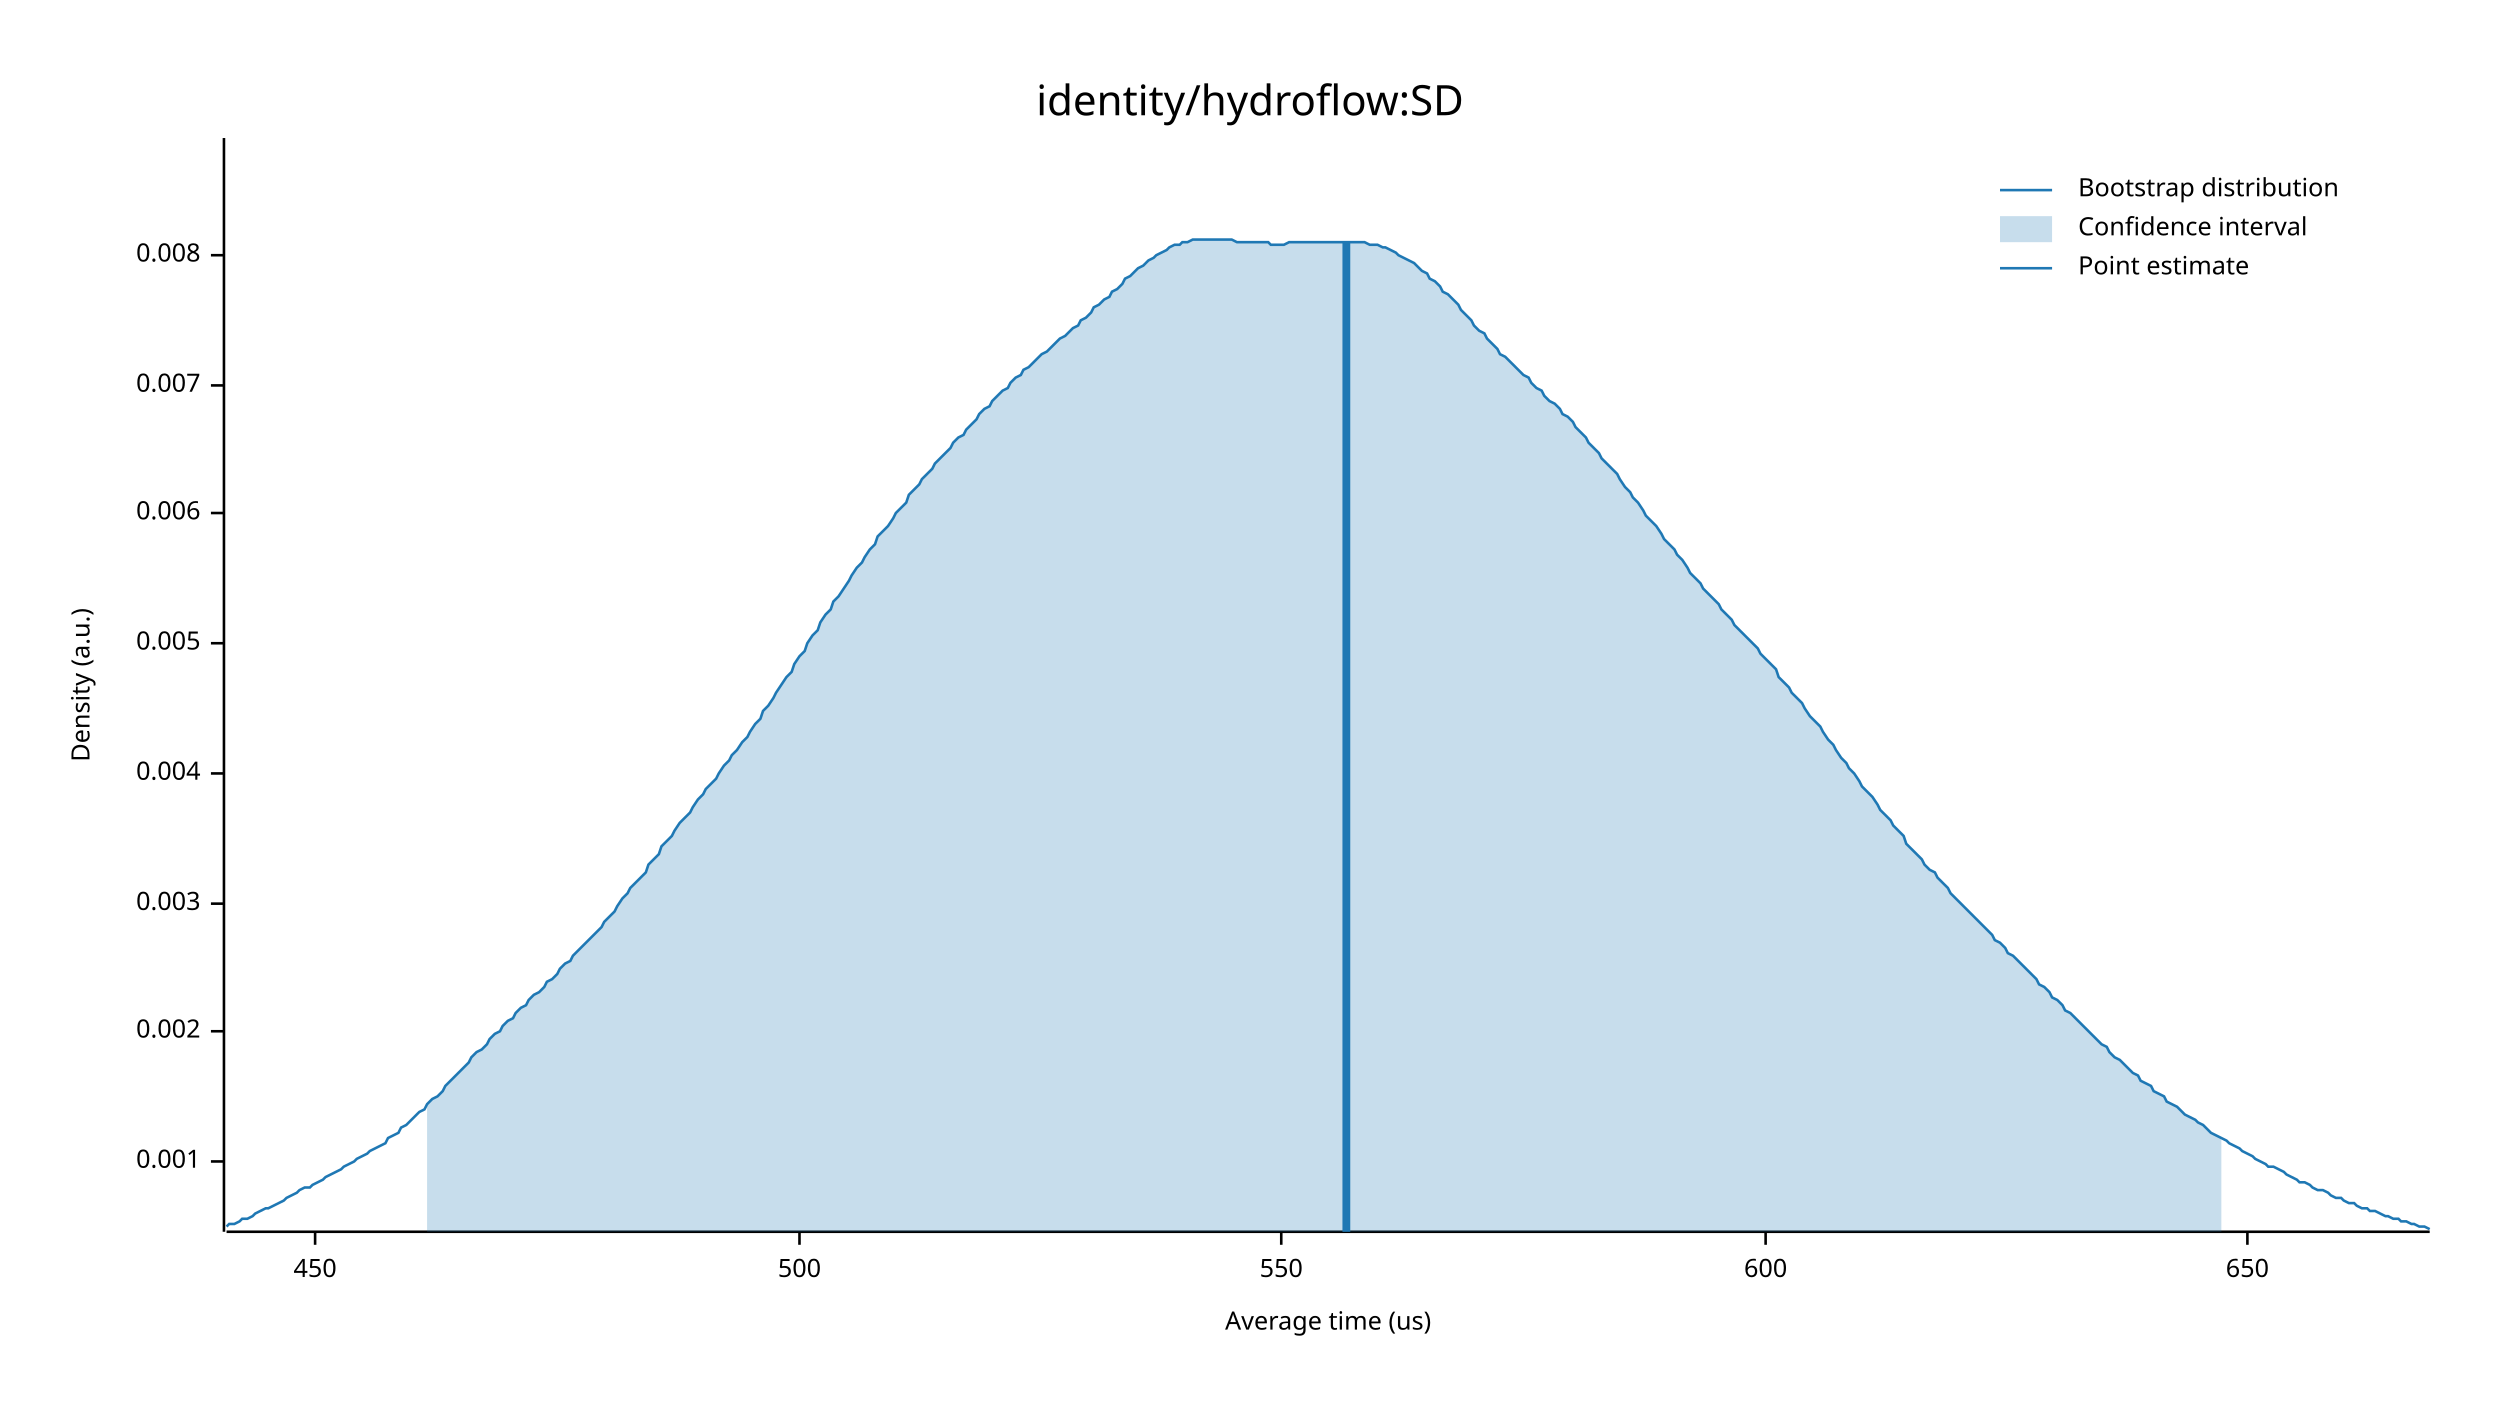
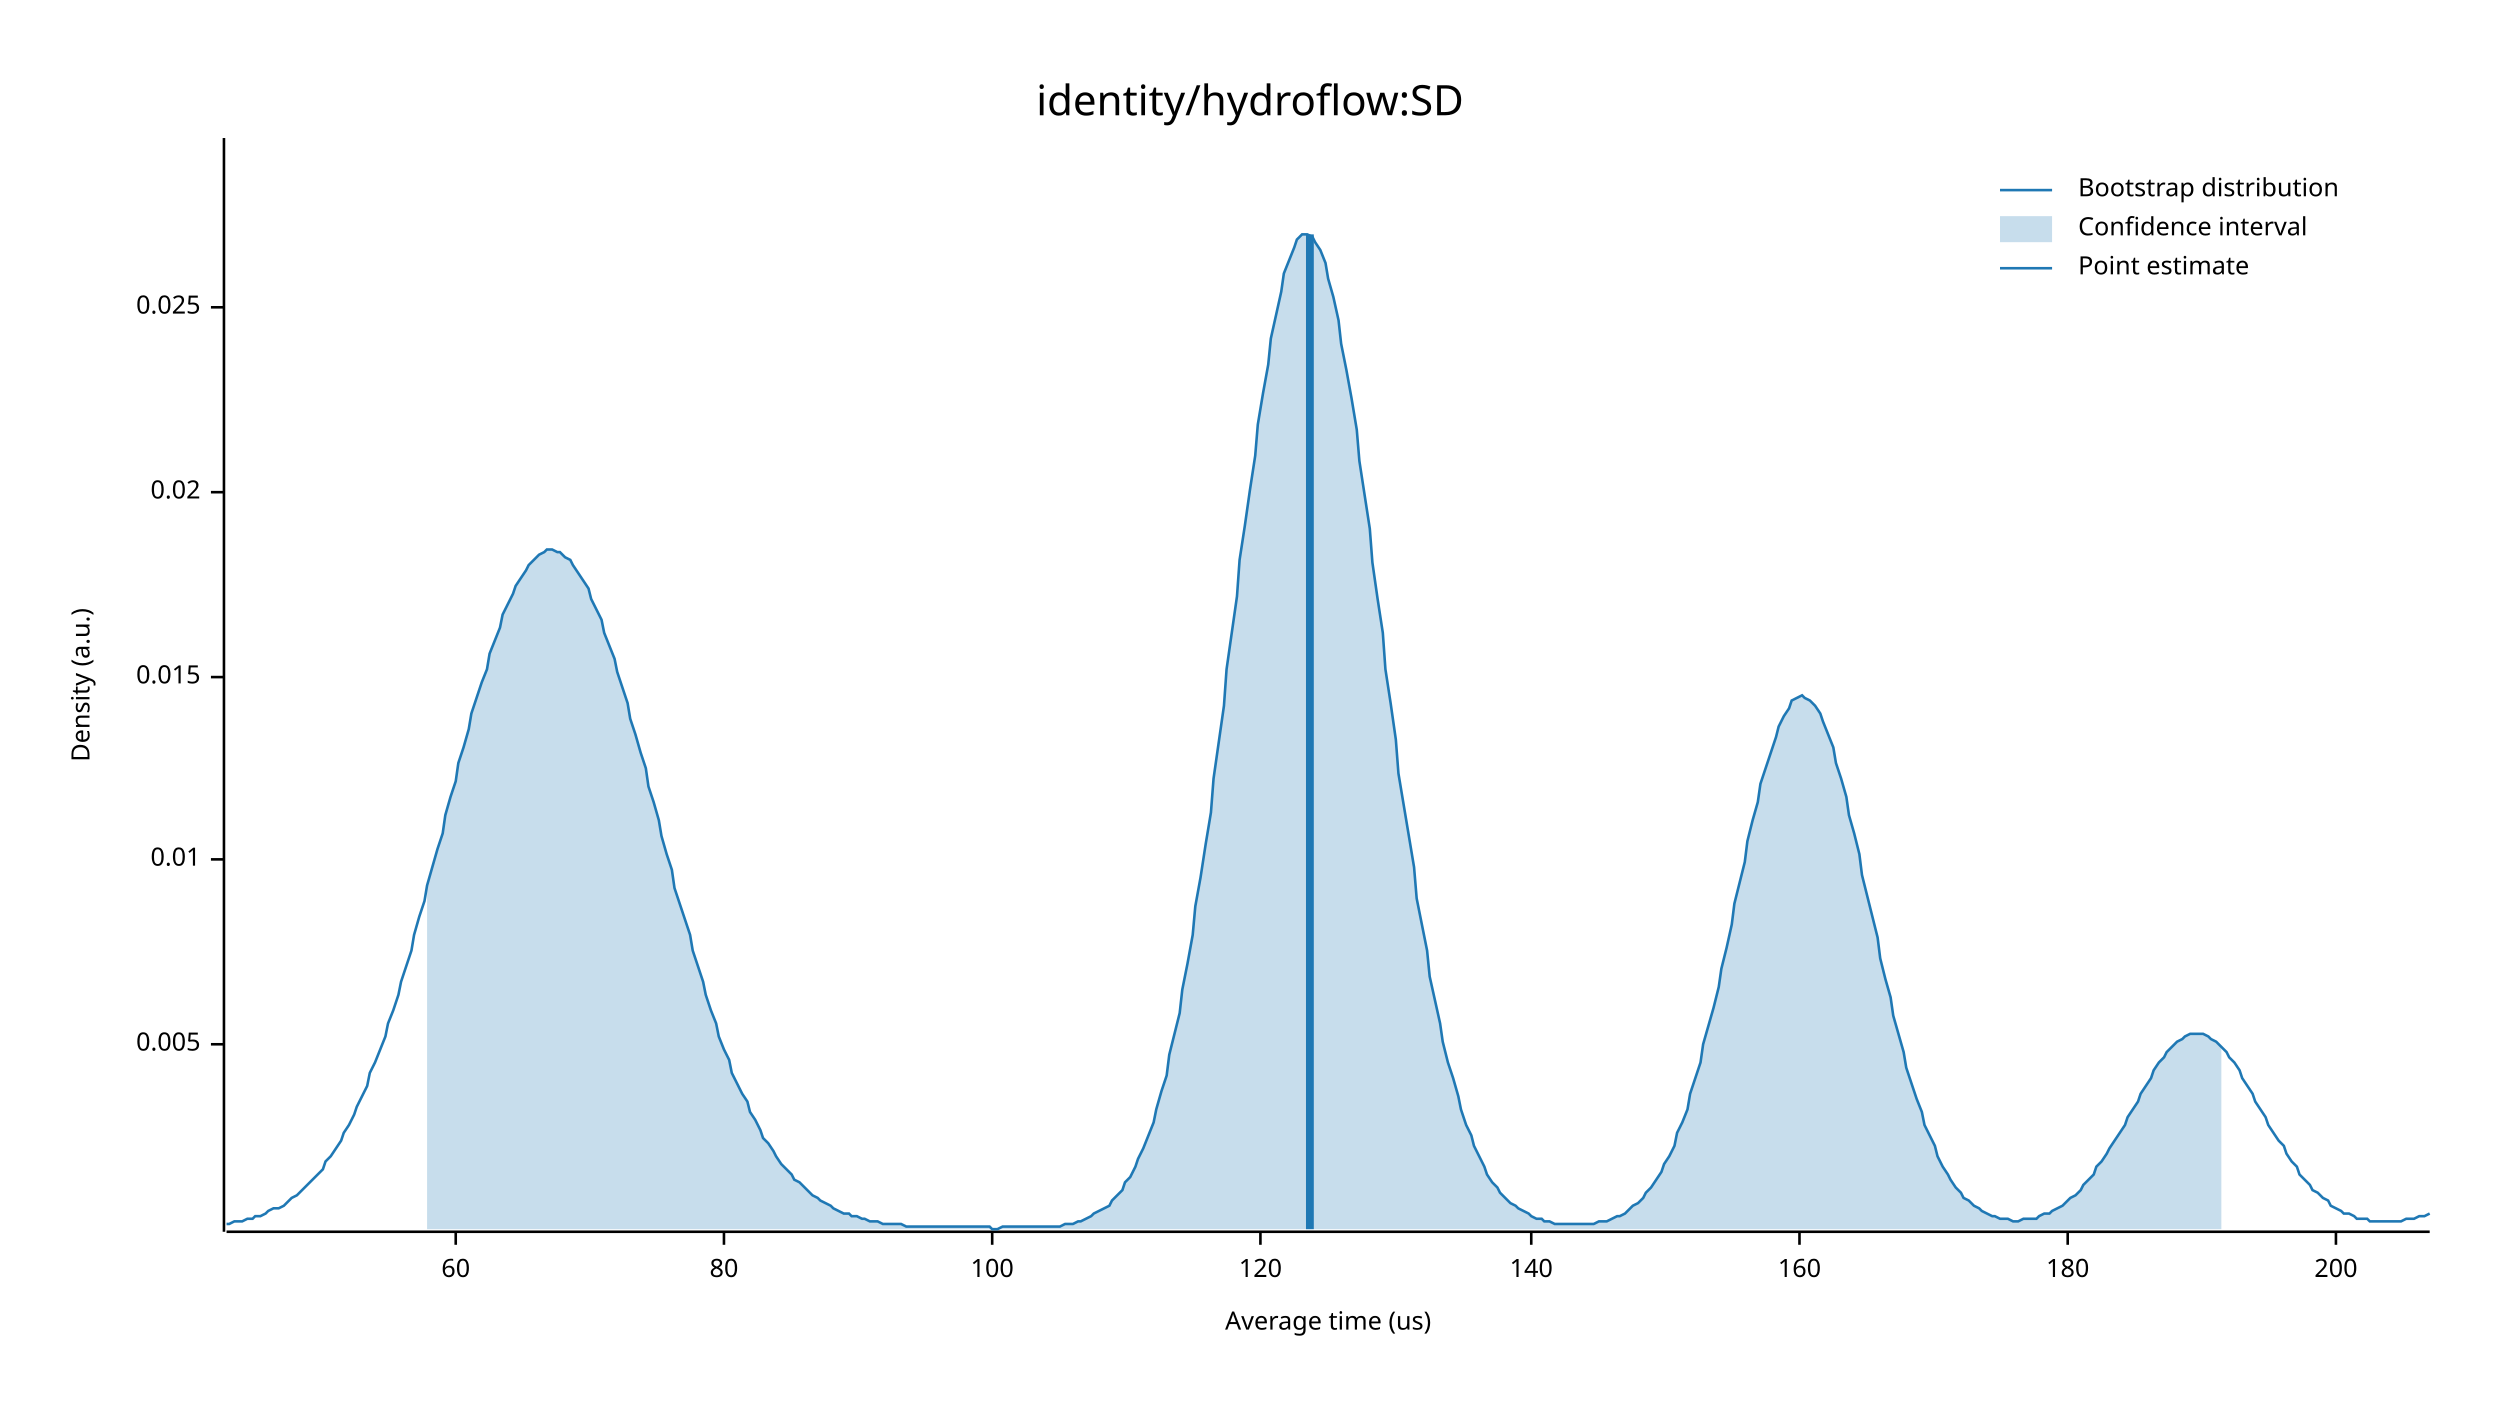
<svg xmlns="http://www.w3.org/2000/svg" width="960" height="540" viewBox="0 0 960 540">
  <text x="480" y="32" dy="0.76em" text-anchor="middle" font-family="sans-serif" font-size="16.129" opacity="1" fill="#000000">
identity/hydroflow:SD
</text>
  <text x="27" y="263" dy="0.76em" text-anchor="middle" font-family="sans-serif" font-size="9.677" opacity="1" fill="#000000" transform="rotate(270, 27, 263)">
Density (a.u.)
</text>
  <text x="510" y="513" dy="-0.5ex" text-anchor="middle" font-family="sans-serif" font-size="9.677" opacity="1" fill="#000000">
Average time (us)
</text>
  <polyline fill="none" opacity="1" stroke="#000000" stroke-width="1" points="86,53 86,473 " />
-   <text x="77" y="446" dy="0.5ex" text-anchor="end" font-family="sans-serif" font-size="9.677" opacity="1" fill="#000000">
- 0.001
- </text>
-   <polyline fill="none" opacity="1" stroke="#000000" stroke-width="1" points="81,446 86,446 " />
-   <text x="77" y="396" dy="0.5ex" text-anchor="end" font-family="sans-serif" font-size="9.677" opacity="1" fill="#000000">
- 0.002
- </text>
-   <polyline fill="none" opacity="1" stroke="#000000" stroke-width="1" points="81,396 86,396 " />
-   <text x="77" y="347" dy="0.5ex" text-anchor="end" font-family="sans-serif" font-size="9.677" opacity="1" fill="#000000">
- 0.003
- </text>
-   <polyline fill="none" opacity="1" stroke="#000000" stroke-width="1" points="81,347 86,347 " />
-   <text x="77" y="297" dy="0.5ex" text-anchor="end" font-family="sans-serif" font-size="9.677" opacity="1" fill="#000000">
- 0.004
- </text>
-   <polyline fill="none" opacity="1" stroke="#000000" stroke-width="1" points="81,297 86,297 " />
-   <text x="77" y="247" dy="0.5ex" text-anchor="end" font-family="sans-serif" font-size="9.677" opacity="1" fill="#000000">
+   <text x="77" y="401" dy="0.5ex" text-anchor="end" font-family="sans-serif" font-size="9.677" opacity="1" fill="#000000">
0.005
</text>
-   <polyline fill="none" opacity="1" stroke="#000000" stroke-width="1" points="81,247 86,247 " />
-   <text x="77" y="197" dy="0.5ex" text-anchor="end" font-family="sans-serif" font-size="9.677" opacity="1" fill="#000000">
- 0.006
+   <polyline fill="none" opacity="1" stroke="#000000" stroke-width="1" points="81,401 86,401 " />
+   <text x="77" y="330" dy="0.5ex" text-anchor="end" font-family="sans-serif" font-size="9.677" opacity="1" fill="#000000">
+ 0.01
</text>
-   <polyline fill="none" opacity="1" stroke="#000000" stroke-width="1" points="81,197 86,197 " />
-   <text x="77" y="148" dy="0.5ex" text-anchor="end" font-family="sans-serif" font-size="9.677" opacity="1" fill="#000000">
- 0.007
+   <polyline fill="none" opacity="1" stroke="#000000" stroke-width="1" points="81,330 86,330 " />
+   <text x="77" y="260" dy="0.5ex" text-anchor="end" font-family="sans-serif" font-size="9.677" opacity="1" fill="#000000">
+ 0.015
</text>
-   <polyline fill="none" opacity="1" stroke="#000000" stroke-width="1" points="81,148 86,148 " />
-   <text x="77" y="98" dy="0.5ex" text-anchor="end" font-family="sans-serif" font-size="9.677" opacity="1" fill="#000000">
- 0.008
+   <polyline fill="none" opacity="1" stroke="#000000" stroke-width="1" points="81,260 86,260 " />
+   <text x="77" y="189" dy="0.5ex" text-anchor="end" font-family="sans-serif" font-size="9.677" opacity="1" fill="#000000">
+ 0.02
</text>
-   <polyline fill="none" opacity="1" stroke="#000000" stroke-width="1" points="81,98 86,98 " />
+   <polyline fill="none" opacity="1" stroke="#000000" stroke-width="1" points="81,189 86,189 " />
+   <text x="77" y="118" dy="0.5ex" text-anchor="end" font-family="sans-serif" font-size="9.677" opacity="1" fill="#000000">
+ 0.025
+ </text>
+   <polyline fill="none" opacity="1" stroke="#000000" stroke-width="1" points="81,118 86,118 " />
  <polyline fill="none" opacity="1" stroke="#000000" stroke-width="1" points="87,473 933,473 " />
-   <text x="121" y="483" dy="0.76em" text-anchor="middle" font-family="sans-serif" font-size="9.677" opacity="1" fill="#000000">
- 450
+   <text x="175" y="483" dy="0.76em" text-anchor="middle" font-family="sans-serif" font-size="9.677" opacity="1" fill="#000000">
+ 60
</text>
-   <polyline fill="none" opacity="1" stroke="#000000" stroke-width="1" points="121,473 121,478 " />
-   <text x="307" y="483" dy="0.76em" text-anchor="middle" font-family="sans-serif" font-size="9.677" opacity="1" fill="#000000">
- 500
+   <polyline fill="none" opacity="1" stroke="#000000" stroke-width="1" points="175,473 175,478 " />
+   <text x="278" y="483" dy="0.76em" text-anchor="middle" font-family="sans-serif" font-size="9.677" opacity="1" fill="#000000">
+ 80
</text>
-   <polyline fill="none" opacity="1" stroke="#000000" stroke-width="1" points="307,473 307,478 " />
-   <text x="492" y="483" dy="0.76em" text-anchor="middle" font-family="sans-serif" font-size="9.677" opacity="1" fill="#000000">
- 550
+   <polyline fill="none" opacity="1" stroke="#000000" stroke-width="1" points="278,473 278,478 " />
+   <text x="381" y="483" dy="0.76em" text-anchor="middle" font-family="sans-serif" font-size="9.677" opacity="1" fill="#000000">
+ 100
</text>
-   <polyline fill="none" opacity="1" stroke="#000000" stroke-width="1" points="492,473 492,478 " />
-   <text x="678" y="483" dy="0.76em" text-anchor="middle" font-family="sans-serif" font-size="9.677" opacity="1" fill="#000000">
- 600
+   <polyline fill="none" opacity="1" stroke="#000000" stroke-width="1" points="381,473 381,478 " />
+   <text x="484" y="483" dy="0.76em" text-anchor="middle" font-family="sans-serif" font-size="9.677" opacity="1" fill="#000000">
+ 120
</text>
-   <polyline fill="none" opacity="1" stroke="#000000" stroke-width="1" points="678,473 678,478 " />
-   <text x="863" y="483" dy="0.76em" text-anchor="middle" font-family="sans-serif" font-size="9.677" opacity="1" fill="#000000">
- 650
+   <polyline fill="none" opacity="1" stroke="#000000" stroke-width="1" points="484,473 484,478 " />
+   <text x="588" y="483" dy="0.76em" text-anchor="middle" font-family="sans-serif" font-size="9.677" opacity="1" fill="#000000">
+ 140
</text>
-   <polyline fill="none" opacity="1" stroke="#000000" stroke-width="1" points="863,473 863,478 " />
-   <polyline fill="none" opacity="1" stroke="#1F78B4" stroke-width="1" points="87,471 88,470 90,470 92,469 93,468 95,468 97,467 98,466 100,465 102,464 103,464 105,463 107,462 109,461 110,460 112,459 114,458 115,457 117,456 119,456 120,455 122,454 124,453 125,452 127,451 129,450 131,449 132,448 134,447 136,446 137,445 139,444 141,443 142,442 144,441 146,440 148,439 149,437 151,436 153,435 154,433 156,432 158,430 159,429 161,427 163,426 164,424 166,422 168,421 170,419 171,417 173,415 175,413 176,412 178,410 180,408 181,406 183,404 185,403 187,401 188,399 190,397 192,396 193,394 195,392 197,391 198,389 200,387 202,386 203,384 205,382 207,381 209,379 210,377 212,376 214,374 215,372 217,370 219,369 220,367 222,365 224,363 226,361 227,360 229,358 231,356 232,354 234,352 236,350 237,348 239,345 241,343 242,341 244,339 246,337 248,335 249,332 251,330 253,328 254,325 256,323 258,321 259,319 261,316 263,314 265,312 266,310 268,307 270,305 271,303 273,301 275,299 276,297 278,294 280,292 281,290 283,288 285,285 287,283 288,281 290,278 292,276 293,273 295,271 297,268 298,266 300,263 302,260 304,258 305,255 307,252 309,250 310,247 312,244 314,242 315,239 317,236 319,234 320,231 322,229 324,226 326,223 327,221 329,218 331,216 332,214 334,211 336,209 337,206 339,204 341,202 343,199 344,197 346,195 348,193 349,190 351,188 353,186 354,184 356,182 358,180 359,178 361,176 363,174 365,172 366,170 368,168 370,167 371,165 373,163 375,161 376,159 378,157 380,156 381,154 383,152 385,150 387,149 388,147 390,145 392,144 393,142 395,141 397,139 398,138 400,136 402,135 404,133 405,132 407,130 409,129 410,128 412,126 414,125 415,123 417,122 419,120 420,118 422,117 424,115 426,114 427,112 429,111 431,109 432,107 434,106 436,104 437,103 439,102 441,100 443,99 444,98 446,97 448,96 449,95 451,94 453,94 454,93 456,93 458,92 459,92 461,92 463,92 465,92 466,92 468,92 470,92 471,92 473,92 475,93 476,93 478,93 480,93 482,93 483,93 485,93 487,93 488,94 490,94 492,94 493,94 495,93 497,93 498,93 500,93 502,93 504,93 505,93 507,93 509,93 510,93 512,93 514,93 515,93 517,93 519,93 521,93 522,93 524,93 526,94 527,94 529,94 531,95 532,95 534,96 536,97 537,98 539,99 541,100 543,101 544,102 546,104 548,105 549,107 551,108 553,110 554,112 556,113 558,115 560,117 561,119 563,121 565,123 566,125 568,127 570,128 571,130 573,132 575,134 576,136 578,137 580,139 582,141 583,142 585,144 587,145 588,147 590,149 592,150 593,152 595,154 597,155 599,157 600,159 602,160 604,162 605,164 607,166 609,168 610,170 612,172 614,174 615,176 617,178 619,180 621,182 622,184 624,187 626,189 627,191 629,193 631,196 632,198 634,200 636,202 638,205 639,207 641,209 643,211 644,213 646,215 648,218 649,220 651,222 653,224 654,226 656,228 658,230 660,232 661,234 663,236 665,238 666,240 668,242 670,244 671,245 673,247 675,249 676,251 678,253 680,255 682,257 683,260 685,262 687,264 688,266 690,268 692,270 693,272 695,275 697,277 699,279 700,281 702,284 704,286 705,288 707,291 709,293 710,295 712,297 714,300 715,302 717,304 719,306 721,309 722,311 724,313 726,315 727,317 729,319 731,321 732,324 734,326 736,328 738,330 739,332 741,334 743,335 744,337 746,339 748,341 749,343 751,345 753,347 754,348 756,350 758,352 760,354 761,355 763,357 765,359 766,361 768,362 770,364 771,366 773,367 775,369 777,371 778,372 780,374 782,376 783,378 785,379 787,381 788,383 790,384 792,386 793,388 795,389 797,391 799,393 800,394 802,396 804,398 805,399 807,401 809,402 810,404 812,406 814,407 816,409 817,410 819,412 821,413 822,415 824,416 826,417 827,419 829,420 831,421 832,423 834,424 836,425 838,427 839,428 841,429 843,430 844,431 846,432 848,434 849,435 851,436 853,437 855,438 856,439 858,440 860,441 861,442 863,443 865,444 866,445 868,446 870,447 871,448 873,448 875,449 877,450 878,451 880,452 882,453 883,454 885,454 887,455 888,456 890,457 892,457 894,458 895,459 897,460 899,460 900,461 902,462 904,462 905,463 907,464 909,464 910,465 912,465 914,466 916,467 917,467 919,468 921,468 922,469 924,469 926,470 927,470 929,471 931,471 933,472 " />
-   <polygon opacity="0.25" fill="#1F78B4" points="164,424 166,422 168,421 170,419 171,417 173,415 175,413 176,412 178,410 180,408 181,406 183,404 185,403 187,401 188,399 190,397 192,396 193,394 195,392 197,391 198,389 200,387 202,386 203,384 205,382 207,381 209,379 210,377 212,376 214,374 215,372 217,370 219,369 220,367 222,365 224,363 226,361 227,360 229,358 231,356 232,354 234,352 236,350 237,348 239,345 241,343 242,341 244,339 246,337 248,335 249,332 251,330 253,328 254,325 256,323 258,321 259,319 261,316 263,314 265,312 266,310 268,307 270,305 271,303 273,301 275,299 276,297 278,294 280,292 281,290 283,288 285,285 287,283 288,281 290,278 292,276 293,273 295,271 297,268 298,266 300,263 302,260 304,258 305,255 307,252 309,250 310,247 312,244 314,242 315,239 317,236 319,234 320,231 322,229 324,226 326,223 327,221 329,218 331,216 332,214 334,211 336,209 337,206 339,204 341,202 343,199 344,197 346,195 348,193 349,190 351,188 353,186 354,184 356,182 358,180 359,178 361,176 363,174 365,172 366,170 368,168 370,167 371,165 373,163 375,161 376,159 378,157 380,156 381,154 383,152 385,150 387,149 388,147 390,145 392,144 393,142 395,141 397,139 398,138 400,136 402,135 404,133 405,132 407,130 409,129 410,128 412,126 414,125 415,123 417,122 419,120 420,118 422,117 424,115 426,114 427,112 429,111 431,109 432,107 434,106 436,104 437,103 439,102 441,100 443,99 444,98 446,97 448,96 449,95 451,94 453,94 454,93 456,93 458,92 459,92 461,92 463,92 465,92 466,92 468,92 470,92 471,92 473,92 475,93 476,93 478,93 480,93 482,93 483,93 485,93 487,93 488,94 490,94 492,94 493,94 495,93 497,93 498,93 500,93 502,93 504,93 505,93 507,93 509,93 510,93 512,93 514,93 515,93 517,93 519,93 521,93 522,93 524,93 526,94 527,94 529,94 531,95 532,95 534,96 536,97 537,98 539,99 541,100 543,101 544,102 546,104 548,105 549,107 551,108 553,110 554,112 556,113 558,115 560,117 561,119 563,121 565,123 566,125 568,127 570,128 571,130 573,132 575,134 576,136 578,137 580,139 582,141 583,142 585,144 587,145 588,147 590,149 592,150 593,152 595,154 597,155 599,157 600,159 602,160 604,162 605,164 607,166 609,168 610,170 612,172 614,174 615,176 617,178 619,180 621,182 622,184 624,187 626,189 627,191 629,193 631,196 632,198 634,200 636,202 638,205 639,207 641,209 643,211 644,213 646,215 648,218 649,220 651,222 653,224 654,226 656,228 658,230 660,232 661,234 663,236 665,238 666,240 668,242 670,244 671,245 673,247 675,249 676,251 678,253 680,255 682,257 683,260 685,262 687,264 688,266 690,268 692,270 693,272 695,275 697,277 699,279 700,281 702,284 704,286 705,288 707,291 709,293 710,295 712,297 714,300 715,302 717,304 719,306 721,309 722,311 724,313 726,315 727,317 729,319 731,321 732,324 734,326 736,328 738,330 739,332 741,334 743,335 744,337 746,339 748,341 749,343 751,345 753,347 754,348 756,350 758,352 760,354 761,355 763,357 765,359 766,361 768,362 770,364 771,366 773,367 775,369 777,371 778,372 780,374 782,376 783,378 785,379 787,381 788,383 790,384 792,386 793,388 795,389 797,391 799,393 800,394 802,396 804,398 805,399 807,401 809,402 810,404 812,406 814,407 816,409 817,410 819,412 821,413 822,415 824,416 826,417 827,419 829,420 831,421 832,423 834,424 836,425 838,427 839,428 841,429 843,430 844,431 846,432 848,434 849,435 851,436 853,437 853,473 164,473 " />
-   <polyline fill="none" opacity="1" stroke="#1F78B4" stroke-width="3" points="517,473 517,93 " />
+   <polyline fill="none" opacity="1" stroke="#000000" stroke-width="1" points="588,473 588,478 " />
+   <text x="691" y="483" dy="0.76em" text-anchor="middle" font-family="sans-serif" font-size="9.677" opacity="1" fill="#000000">
+ 160
+ </text>
+   <polyline fill="none" opacity="1" stroke="#000000" stroke-width="1" points="691,473 691,478 " />
+   <text x="794" y="483" dy="0.76em" text-anchor="middle" font-family="sans-serif" font-size="9.677" opacity="1" fill="#000000">
+ 180
+ </text>
+   <polyline fill="none" opacity="1" stroke="#000000" stroke-width="1" points="794,473 794,478 " />
+   <text x="897" y="483" dy="0.76em" text-anchor="middle" font-family="sans-serif" font-size="9.677" opacity="1" fill="#000000">
+ 200
+ </text>
+   <polyline fill="none" opacity="1" stroke="#000000" stroke-width="1" points="897,473 897,478 " />
+   <polyline fill="none" opacity="1" stroke="#1F78B4" stroke-width="1" points="87,470 88,470 90,469 92,469 93,469 95,468 97,468 98,467 100,467 102,466 103,465 105,464 107,464 109,463 110,462 112,460 114,459 115,458 117,456 119,454 120,453 122,451 124,449 125,446 127,444 129,441 131,438 132,435 134,432 136,428 137,425 139,421 141,417 142,412 144,408 146,403 148,398 149,393 151,388 153,382 154,377 156,371 158,365 159,359 161,352 163,346 164,340 166,333 168,326 170,320 171,313 173,306 175,300 176,293 178,287 180,280 181,274 183,268 185,262 187,257 188,251 190,246 192,241 193,236 195,232 197,228 198,225 200,222 202,219 203,217 205,215 207,213 209,212 210,211 212,211 214,212 215,212 217,214 219,215 220,217 222,220 224,223 226,226 227,230 229,234 231,238 232,243 234,248 236,253 237,258 239,264 241,270 242,276 244,282 246,289 248,295 249,302 251,308 253,315 254,321 256,328 258,334 259,341 261,347 263,353 265,359 266,365 268,371 270,377 271,382 273,388 275,393 276,398 278,403 280,407 281,412 283,416 285,420 287,423 288,427 290,430 292,434 293,437 295,439 297,442 298,444 300,447 302,449 304,451 305,453 307,454 309,456 310,457 312,459 314,460 315,461 317,462 319,463 320,464 322,465 324,466 326,466 327,467 329,467 331,468 332,468 334,469 336,469 337,469 339,470 341,470 343,470 344,470 346,470 348,471 349,471 351,471 353,471 354,471 356,471 358,471 359,471 361,471 363,471 365,471 366,471 368,471 370,471 371,471 373,471 375,471 376,471 378,471 380,471 381,472 383,472 385,471 387,471 388,471 390,471 392,471 393,471 395,471 397,471 398,471 400,471 402,471 404,471 405,471 407,471 409,470 410,470 412,470 414,469 415,469 417,468 419,467 420,466 422,465 424,464 426,463 427,461 429,459 431,457 432,454 434,452 436,448 437,445 439,441 441,436 443,431 444,426 446,419 448,413 449,405 451,397 453,389 454,380 456,370 458,359 459,348 461,337 463,324 465,312 466,299 468,285 470,271 471,257 473,243 475,229 476,215 478,202 480,188 482,175 483,163 485,151 487,140 488,130 490,121 492,112 493,105 495,100 497,95 498,92 500,90 502,90 504,91 505,93 507,96 509,101 510,107 512,114 514,123 515,132 517,142 519,153 521,165 522,177 524,190 526,203 527,216 529,230 531,243 532,257 534,270 536,284 537,297 539,309 541,321 543,333 544,345 546,355 548,365 549,375 551,384 553,393 554,400 556,408 558,414 560,421 561,426 563,432 565,436 566,440 568,444 570,448 571,451 573,454 575,456 576,458 578,460 580,462 582,463 583,464 585,465 587,466 588,467 590,468 592,468 593,469 595,469 597,470 599,470 600,470 602,470 604,470 605,470 607,470 609,470 610,470 612,470 614,469 615,469 617,469 619,468 621,467 622,467 624,466 626,464 627,463 629,462 631,460 632,458 634,456 636,453 638,450 639,447 641,444 643,440 644,435 646,431 648,426 649,420 651,414 653,408 654,401 656,394 658,387 660,379 661,372 663,364 665,355 666,347 668,339 670,331 671,323 673,315 675,308 676,301 678,295 680,289 682,283 683,279 685,275 687,272 688,269 690,268 692,267 693,268 695,269 697,271 699,274 700,277 702,282 704,287 705,293 707,299 709,306 710,313 712,320 714,328 715,336 717,344 719,352 721,360 722,368 724,376 726,383 727,390 729,397 731,404 732,410 734,416 736,422 738,427 739,432 741,436 743,440 744,444 746,448 748,451 749,453 751,456 753,458 754,460 756,461 758,463 760,464 761,465 763,466 765,467 766,467 768,468 770,468 771,468 773,469 775,469 777,468 778,468 780,468 782,468 783,467 785,466 787,466 788,465 790,464 792,463 793,462 795,460 797,459 799,457 800,455 802,453 804,451 805,448 807,446 809,443 810,441 812,438 814,435 816,432 817,429 819,426 821,423 822,420 824,417 826,414 827,411 829,408 831,406 832,404 834,402 836,400 838,399 839,398 841,397 843,397 844,397 846,397 848,398 849,399 851,400 853,402 855,404 856,406 858,408 860,411 861,414 863,417 865,420 866,423 868,426 870,429 871,432 873,435 875,438 877,440 878,443 880,446 882,448 883,451 885,453 887,455 888,457 890,458 892,460 894,461 895,463 897,464 899,465 900,466 902,466 904,467 905,468 907,468 909,468 910,469 912,469 914,469 916,469 917,469 919,469 921,469 922,469 924,468 926,468 927,468 929,467 931,467 933,466 " />
+   <polygon opacity="0.25" fill="#1F78B4" points="164,340 166,333 168,326 170,320 171,313 173,306 175,300 176,293 178,287 180,280 181,274 183,268 185,262 187,257 188,251 190,246 192,241 193,236 195,232 197,228 198,225 200,222 202,219 203,217 205,215 207,213 209,212 210,211 212,211 214,212 215,212 217,214 219,215 220,217 222,220 224,223 226,226 227,230 229,234 231,238 232,243 234,248 236,253 237,258 239,264 241,270 242,276 244,282 246,289 248,295 249,302 251,308 253,315 254,321 256,328 258,334 259,341 261,347 263,353 265,359 266,365 268,371 270,377 271,382 273,388 275,393 276,398 278,403 280,407 281,412 283,416 285,420 287,423 288,427 290,430 292,434 293,437 295,439 297,442 298,444 300,447 302,449 304,451 305,453 307,454 309,456 310,457 312,459 314,460 315,461 317,462 319,463 320,464 322,465 324,466 326,466 327,467 329,467 331,468 332,468 334,469 336,469 337,469 339,470 341,470 343,470 344,470 346,470 348,471 349,471 351,471 353,471 354,471 356,471 358,471 359,471 361,471 363,471 365,471 366,471 368,471 370,471 371,471 373,471 375,471 376,471 378,471 380,471 381,472 383,472 385,471 387,471 388,471 390,471 392,471 393,471 395,471 397,471 398,471 400,471 402,471 404,471 405,471 407,471 409,470 410,470 412,470 414,469 415,469 417,468 419,467 420,466 422,465 424,464 426,463 427,461 429,459 431,457 432,454 434,452 436,448 437,445 439,441 441,436 443,431 444,426 446,419 448,413 449,405 451,397 453,389 454,380 456,370 458,359 459,348 461,337 463,324 465,312 466,299 468,285 470,271 471,257 473,243 475,229 476,215 478,202 480,188 482,175 483,163 485,151 487,140 488,130 490,121 492,112 493,105 495,100 497,95 498,92 500,90 502,90 504,91 505,93 507,96 509,101 510,107 512,114 514,123 515,132 517,142 519,153 521,165 522,177 524,190 526,203 527,216 529,230 531,243 532,257 534,270 536,284 537,297 539,309 541,321 543,333 544,345 546,355 548,365 549,375 551,384 553,393 554,400 556,408 558,414 560,421 561,426 563,432 565,436 566,440 568,444 570,448 571,451 573,454 575,456 576,458 578,460 580,462 582,463 583,464 585,465 587,466 588,467 590,468 592,468 593,469 595,469 597,470 599,470 600,470 602,470 604,470 605,470 607,470 609,470 610,470 612,470 614,469 615,469 617,469 619,468 621,467 622,467 624,466 626,464 627,463 629,462 631,460 632,458 634,456 636,453 638,450 639,447 641,444 643,440 644,435 646,431 648,426 649,420 651,414 653,408 654,401 656,394 658,387 660,379 661,372 663,364 665,355 666,347 668,339 670,331 671,323 673,315 675,308 676,301 678,295 680,289 682,283 683,279 685,275 687,272 688,269 690,268 692,267 693,268 695,269 697,271 699,274 700,277 702,282 704,287 705,293 707,299 709,306 710,313 712,320 714,328 715,336 717,344 719,352 721,360 722,368 724,376 726,383 727,390 729,397 731,404 732,410 734,416 736,422 738,427 739,432 741,436 743,440 744,444 746,448 748,451 749,453 751,456 753,458 754,460 756,461 758,463 760,464 761,465 763,466 765,467 766,467 768,468 770,468 771,468 773,469 775,469 777,468 778,468 780,468 782,468 783,467 785,466 787,466 788,465 790,464 792,463 793,462 795,460 797,459 799,457 800,455 802,453 804,451 805,448 807,446 809,443 810,441 812,438 814,435 816,432 817,429 819,426 821,423 822,420 824,417 826,414 827,411 829,408 831,406 832,404 834,402 836,400 838,399 839,398 841,397 843,397 844,397 846,397 848,398 849,399 851,400 853,402 853,472 164,472 " />
+   <polyline fill="none" opacity="1" stroke="#1F78B4" stroke-width="3" points="503,472 503,90 " />
  <text x="798" y="68" dy="0.76em" text-anchor="start" font-family="sans-serif" font-size="9.677" opacity="1" fill="#000000">
Bootstrap distribution
</text>
  <text x="798" y="83" dy="0.76em" text-anchor="start" font-family="sans-serif" font-size="9.677" opacity="1" fill="#000000">
Confidence interval
</text>
  <text x="798" y="98" dy="0.76em" text-anchor="start" font-family="sans-serif" font-size="9.677" opacity="1" fill="#000000">
Point estimate
</text>
  <polyline fill="none" opacity="1" stroke="#1F78B4" stroke-width="1" points="768,73 788,73 " />
  <rect x="768" y="83" width="20" height="10" opacity="0.25" fill="#1F78B4" stroke="none" />
  <polyline fill="none" opacity="1" stroke="#1F78B4" stroke-width="1" points="768,103 788,103 " />
</svg>
